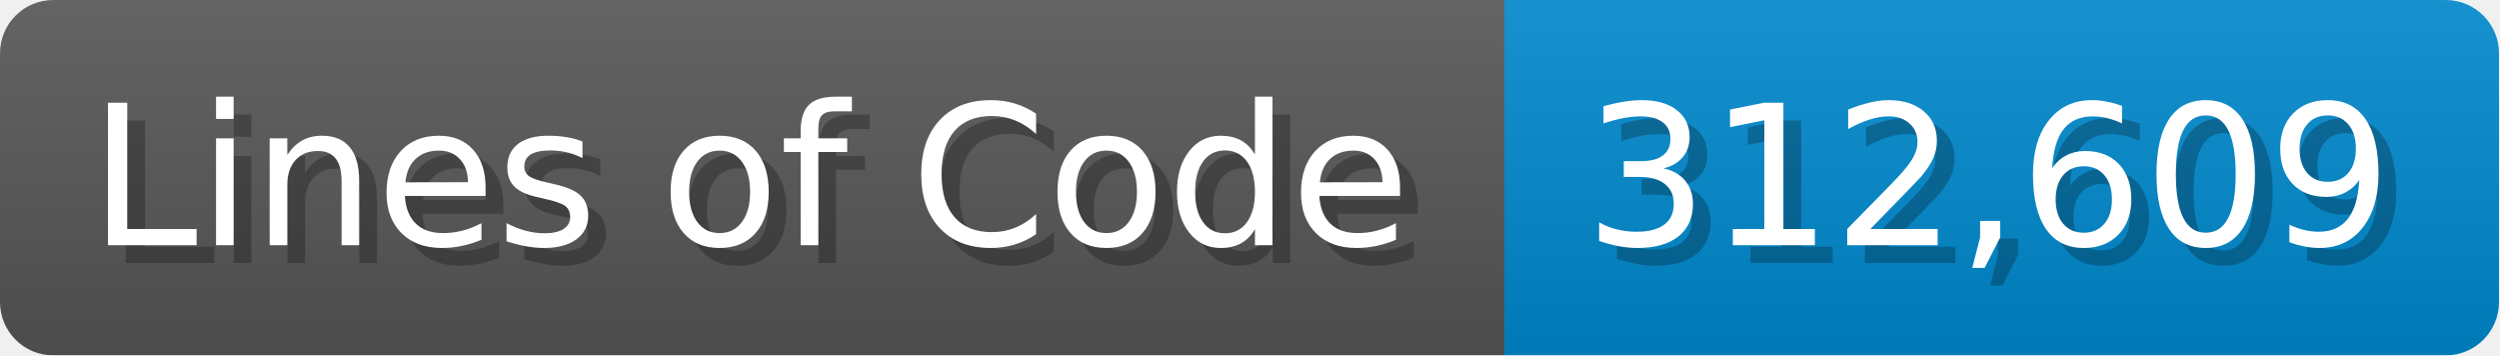
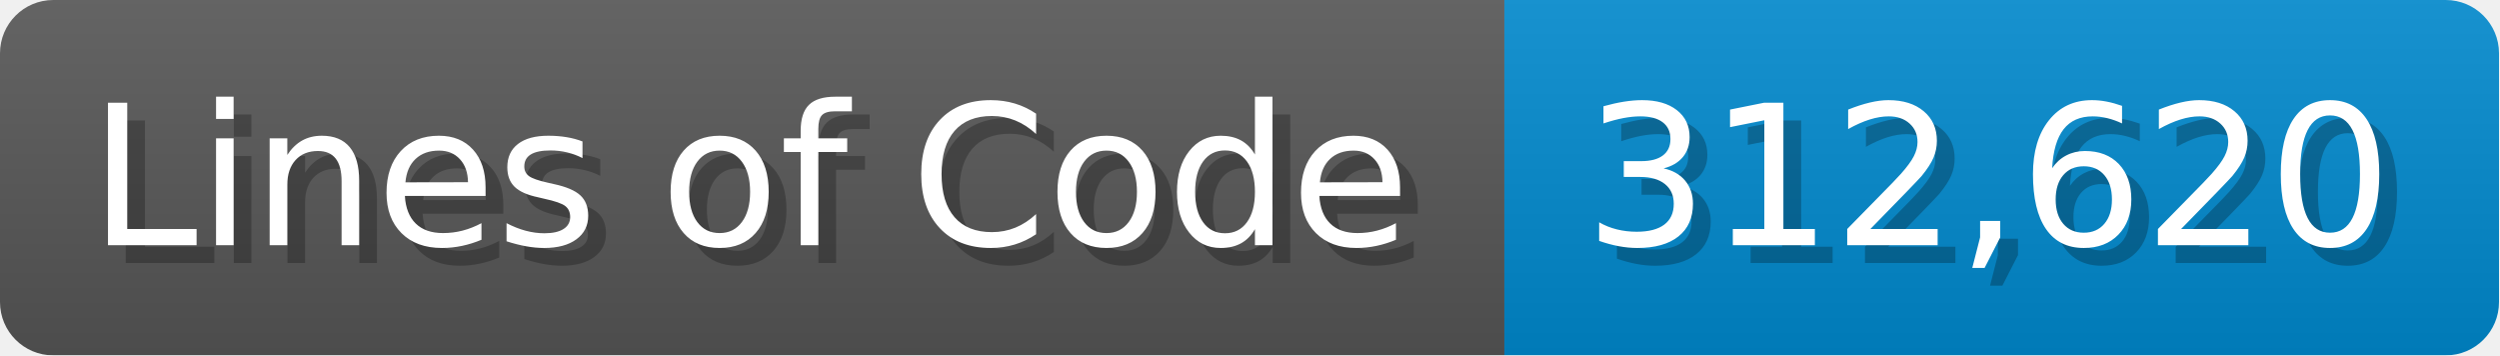
<svg xmlns="http://www.w3.org/2000/svg" width="140.7" height="20" viewBox="0 0 1407 200">
  <linearGradient id="a" x2="0" y2="100%">
    <stop offset="0" stop-opacity=".1" stop-color="#EEE" />
    <stop offset="1" stop-opacity=".1" />
  </linearGradient>
  <mask id="m">
    <rect width="1407" height="200" rx="30" fill="#FFF" />
  </mask>
  <g mask="url(#m)">
    <rect width="847" height="200" fill="#555" />
    <rect width="560" height="200" fill="#08C" x="847" />
    <rect width="1407" height="200" fill="url(#a)" />
  </g>
  <g fill="#fff" text-anchor="start" font-family="Verdana,DejaVu Sans,sans-serif" font-size="110">
    <text x="60" y="148" textLength="747" fill="#000" opacity="0.25">Lines of Code</text>
    <text x="50" y="138" textLength="747">Lines of Code</text>
-     <text x="902" y="148" textLength="460" fill="#000" opacity="0.25">312,609</text>
-     <text x="892" y="138" textLength="460">312,609</text>
+     <text x="902" y="148" textLength="460" fill="#000" opacity="0.25">312,620</text>
+     <text x="892" y="138" textLength="460">312,620</text>
  </g>
</svg>
